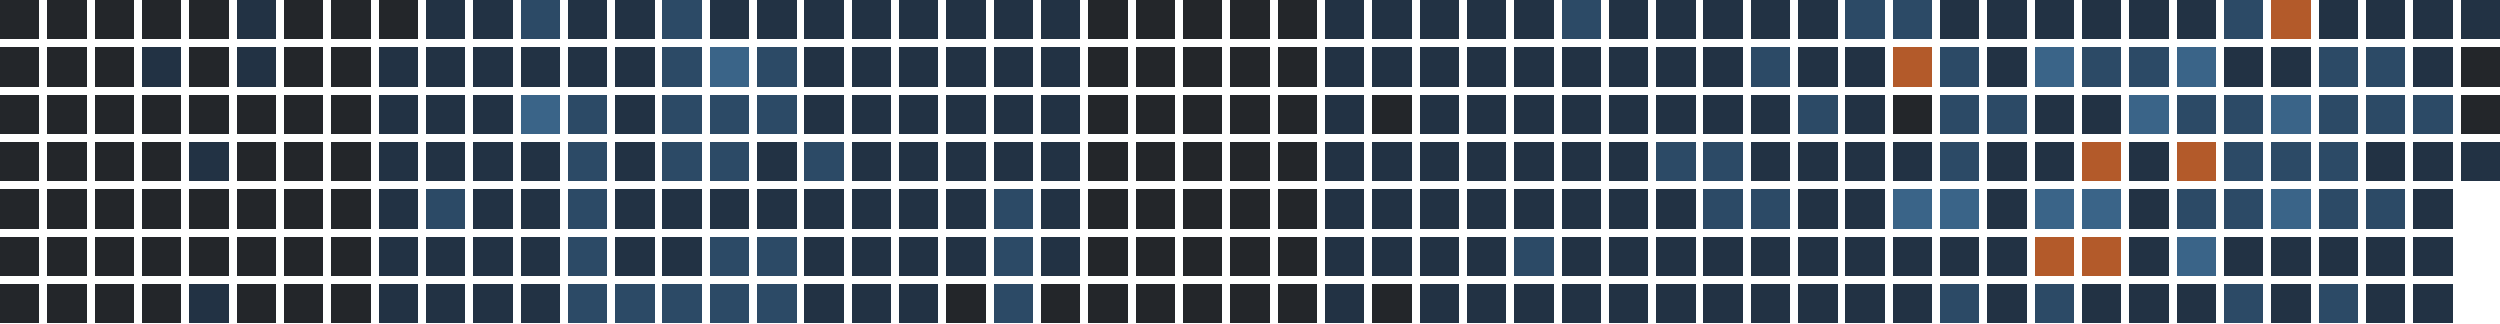
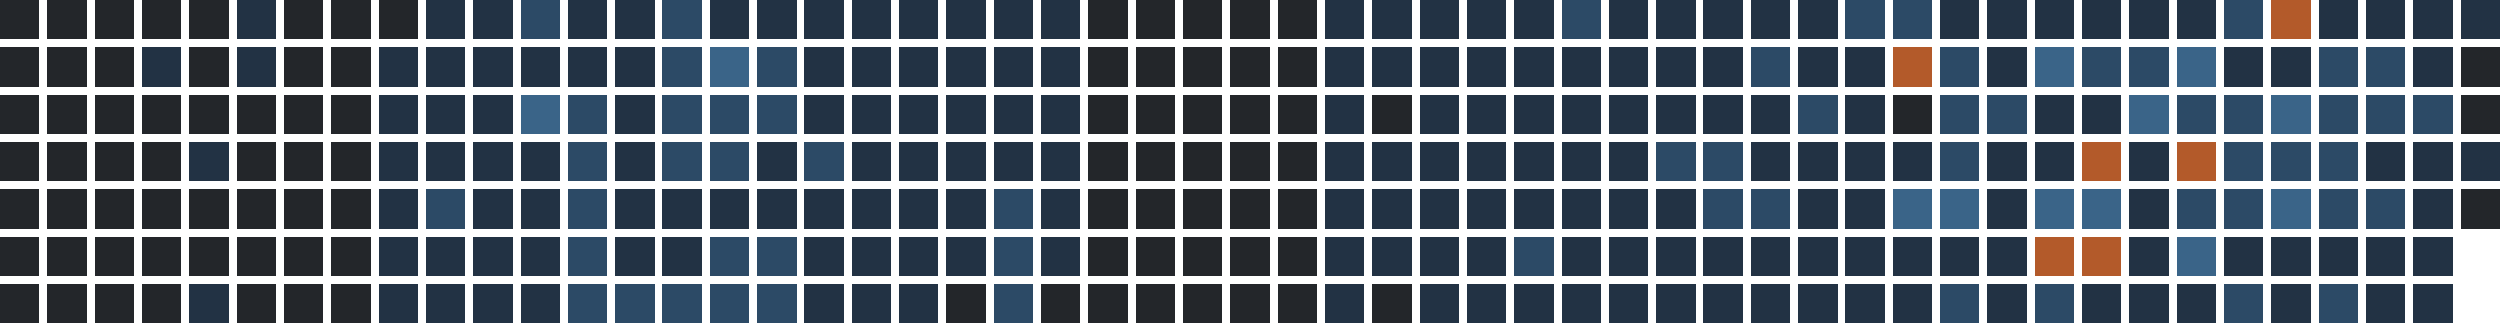
<svg xmlns="http://www.w3.org/2000/svg" version="1.1" width="634.0" height="82.0" viewBox="27.0 20.0 634.0 82.0">
  <rect style="fill:#23262a;shape-rendering:crispedges" data-score="0" data-date="2025-09-21" x="27" y="20" width="10" height="10" />
  <rect style="fill:#23262a;shape-rendering:crispedges" data-score="0" data-date="2025-09-28" x="39" y="20" width="10" height="10" />
  <rect style="fill:#23262a;shape-rendering:crispedges" data-score="0" data-date="2025-10-05" x="51" y="20" width="10" height="10" />
  <rect style="fill:#23262a;shape-rendering:crispedges" data-score="0" data-date="2025-10-12" x="63" y="20" width="10" height="10" />
  <rect style="fill:#23262a;shape-rendering:crispedges" data-score="0" data-date="2025-10-19" x="75" y="20" width="10" height="10" />
  <rect style="fill:#223244;shape-rendering:crispedges" data-score="1" data-date="2025-10-26" x="87" y="20" width="10" height="10" />
  <rect style="fill:#23262a;shape-rendering:crispedges" data-score="0" data-date="2025-11-02" x="99" y="20" width="10" height="10" />
  <rect style="fill:#23262a;shape-rendering:crispedges" data-score="0" data-date="2025-11-09" x="111" y="20" width="10" height="10" />
  <rect style="fill:#23262a;shape-rendering:crispedges" data-score="0" data-date="2025-11-16" x="123" y="20" width="10" height="10" />
  <rect style="fill:#223244;shape-rendering:crispedges" data-score="1" data-date="2025-11-23" x="135" y="20" width="10" height="10" />
  <rect style="fill:#223244;shape-rendering:crispedges" data-score="1" data-date="2025-11-30" x="147" y="20" width="10" height="10" />
  <rect style="fill:#2c4a66;shape-rendering:crispedges" data-score="2" data-date="2025-12-07" x="159" y="20" width="10" height="10" />
  <rect style="fill:#223244;shape-rendering:crispedges" data-score="1" data-date="2025-12-14" x="171" y="20" width="10" height="10" />
  <rect style="fill:#223244;shape-rendering:crispedges" data-score="1" data-date="2025-12-21" x="183" y="20" width="10" height="10" />
  <rect style="fill:#2c4a66;shape-rendering:crispedges" data-score="2" data-date="2025-12-28" x="195" y="20" width="10" height="10" />
  <rect style="fill:#223244;shape-rendering:crispedges" data-score="1" data-date="2026-01-04" x="207" y="20" width="10" height="10" />
  <rect style="fill:#223244;shape-rendering:crispedges" data-score="1" data-date="2026-01-11" x="219" y="20" width="10" height="10" />
  <rect style="fill:#223244;shape-rendering:crispedges" data-score="1" data-date="2026-01-18" x="231" y="20" width="10" height="10" />
  <rect style="fill:#223244;shape-rendering:crispedges" data-score="1" data-date="2026-01-25" x="243" y="20" width="10" height="10" />
  <rect style="fill:#223244;shape-rendering:crispedges" data-score="1" data-date="2026-02-01" x="255" y="20" width="10" height="10" />
  <rect style="fill:#223244;shape-rendering:crispedges" data-score="1" data-date="2026-02-08" x="267" y="20" width="10" height="10" />
  <rect style="fill:#223244;shape-rendering:crispedges" data-score="1" data-date="2026-02-15" x="279" y="20" width="10" height="10" />
  <rect style="fill:#223244;shape-rendering:crispedges" data-score="1" data-date="2026-02-22" x="291" y="20" width="10" height="10" />
  <rect style="fill:#23262a;shape-rendering:crispedges" data-score="0" data-date="2026-03-01" x="303" y="20" width="10" height="10" />
  <rect style="fill:#23262a;shape-rendering:crispedges" data-score="0" data-date="2026-03-08" x="315" y="20" width="10" height="10" />
  <rect style="fill:#23262a;shape-rendering:crispedges" data-score="0" data-date="2026-03-15" x="327" y="20" width="10" height="10" />
  <rect style="fill:#23262a;shape-rendering:crispedges" data-score="0" data-date="2026-03-22" x="339" y="20" width="10" height="10" />
  <rect style="fill:#23262a;shape-rendering:crispedges" data-score="0" data-date="2026-03-29" x="351" y="20" width="10" height="10" />
  <rect style="fill:#223244;shape-rendering:crispedges" data-score="1" data-date="2026-04-05" x="363" y="20" width="10" height="10" />
  <rect style="fill:#223244;shape-rendering:crispedges" data-score="1" data-date="2026-04-12" x="375" y="20" width="10" height="10" />
  <rect style="fill:#223244;shape-rendering:crispedges" data-score="1" data-date="2026-04-19" x="387" y="20" width="10" height="10" />
  <rect style="fill:#223244;shape-rendering:crispedges" data-score="1" data-date="2026-04-26" x="399" y="20" width="10" height="10" />
  <rect style="fill:#223244;shape-rendering:crispedges" data-score="1" data-date="2026-05-03" x="411" y="20" width="10" height="10" />
  <rect style="fill:#2c4a66;shape-rendering:crispedges" data-score="2" data-date="2026-05-10" x="423" y="20" width="10" height="10" />
  <rect style="fill:#223244;shape-rendering:crispedges" data-score="1" data-date="2026-05-17" x="435" y="20" width="10" height="10" />
  <rect style="fill:#223244;shape-rendering:crispedges" data-score="1" data-date="2026-05-24" x="447" y="20" width="10" height="10" />
  <rect style="fill:#223244;shape-rendering:crispedges" data-score="1" data-date="2026-05-31" x="459" y="20" width="10" height="10" />
  <rect style="fill:#223244;shape-rendering:crispedges" data-score="1" data-date="2026-06-07" x="471" y="20" width="10" height="10" />
  <rect style="fill:#223244;shape-rendering:crispedges" data-score="1" data-date="2026-06-14" x="483" y="20" width="10" height="10" />
  <rect style="fill:#2c4a66;shape-rendering:crispedges" data-score="2" data-date="2026-06-21" x="495" y="20" width="10" height="10" />
  <rect style="fill:#2c4a66;shape-rendering:crispedges" data-score="2" data-date="2026-06-28" x="507" y="20" width="10" height="10" />
  <rect style="fill:#223244;shape-rendering:crispedges" data-score="1" data-date="2026-07-05" x="519" y="20" width="10" height="10" />
  <rect style="fill:#223244;shape-rendering:crispedges" data-score="1" data-date="2026-07-12" x="531" y="20" width="10" height="10" />
  <rect style="fill:#223244;shape-rendering:crispedges" data-score="1" data-date="2026-07-19" x="543" y="20" width="10" height="10" />
  <rect style="fill:#223244;shape-rendering:crispedges" data-score="1" data-date="2026-07-26" x="555" y="20" width="10" height="10" />
  <rect style="fill:#223244;shape-rendering:crispedges" data-score="1" data-date="2026-08-02" x="567" y="20" width="10" height="10" />
  <rect style="fill:#223244;shape-rendering:crispedges" data-score="1" data-date="2026-08-09" x="579" y="20" width="10" height="10" />
  <rect style="fill:#2c4a66;shape-rendering:crispedges" data-score="2" data-date="2026-08-16" x="591" y="20" width="10" height="10" />
  <rect style="fill:#b35a2a;shape-rendering:crispedges" data-score="4" data-date="2026-08-23" x="603" y="20" width="10" height="10" />
  <rect style="fill:#223244;shape-rendering:crispedges" data-score="1" data-date="2026-08-30" x="615" y="20" width="10" height="10" />
  <rect style="fill:#223244;shape-rendering:crispedges" data-score="1" data-date="2026-09-06" x="627" y="20" width="10" height="10" />
  <rect style="fill:#223244;shape-rendering:crispedges" data-score="1" data-date="2026-09-13" x="639" y="20" width="10" height="10" />
  <rect style="fill:#223244;shape-rendering:crispedges" data-score="1" data-date="2026-09-20" x="651" y="20" width="10" height="10" />
  <rect style="fill:#23262a;shape-rendering:crispedges" data-score="0" data-date="2025-09-22" x="27" y="32" width="10" height="10" />
  <rect style="fill:#23262a;shape-rendering:crispedges" data-score="0" data-date="2025-09-29" x="39" y="32" width="10" height="10" />
  <rect style="fill:#23262a;shape-rendering:crispedges" data-score="0" data-date="2025-10-06" x="51" y="32" width="10" height="10" />
  <rect style="fill:#223244;shape-rendering:crispedges" data-score="1" data-date="2025-10-13" x="63" y="32" width="10" height="10" />
  <rect style="fill:#23262a;shape-rendering:crispedges" data-score="0" data-date="2025-10-20" x="75" y="32" width="10" height="10" />
  <rect style="fill:#223244;shape-rendering:crispedges" data-score="1" data-date="2025-10-27" x="87" y="32" width="10" height="10" />
  <rect style="fill:#23262a;shape-rendering:crispedges" data-score="0" data-date="2025-11-03" x="99" y="32" width="10" height="10" />
  <rect style="fill:#23262a;shape-rendering:crispedges" data-score="0" data-date="2025-11-10" x="111" y="32" width="10" height="10" />
  <rect style="fill:#223244;shape-rendering:crispedges" data-score="1" data-date="2025-11-17" x="123" y="32" width="10" height="10" />
  <rect style="fill:#223244;shape-rendering:crispedges" data-score="1" data-date="2025-11-24" x="135" y="32" width="10" height="10" />
  <rect style="fill:#223244;shape-rendering:crispedges" data-score="1" data-date="2025-12-01" x="147" y="32" width="10" height="10" />
  <rect style="fill:#223244;shape-rendering:crispedges" data-score="1" data-date="2025-12-08" x="159" y="32" width="10" height="10" />
  <rect style="fill:#223244;shape-rendering:crispedges" data-score="1" data-date="2025-12-15" x="171" y="32" width="10" height="10" />
  <rect style="fill:#223244;shape-rendering:crispedges" data-score="1" data-date="2025-12-22" x="183" y="32" width="10" height="10" />
  <rect style="fill:#2c4a66;shape-rendering:crispedges" data-score="2" data-date="2025-12-29" x="195" y="32" width="10" height="10" />
  <rect style="fill:#3a6488;shape-rendering:crispedges" data-score="3" data-date="2026-01-05" x="207" y="32" width="10" height="10" />
  <rect style="fill:#2c4a66;shape-rendering:crispedges" data-score="2" data-date="2026-01-12" x="219" y="32" width="10" height="10" />
  <rect style="fill:#223244;shape-rendering:crispedges" data-score="1" data-date="2026-01-19" x="231" y="32" width="10" height="10" />
  <rect style="fill:#223244;shape-rendering:crispedges" data-score="1" data-date="2026-01-26" x="243" y="32" width="10" height="10" />
  <rect style="fill:#223244;shape-rendering:crispedges" data-score="1" data-date="2026-02-02" x="255" y="32" width="10" height="10" />
  <rect style="fill:#223244;shape-rendering:crispedges" data-score="1" data-date="2026-02-09" x="267" y="32" width="10" height="10" />
  <rect style="fill:#223244;shape-rendering:crispedges" data-score="1" data-date="2026-02-16" x="279" y="32" width="10" height="10" />
  <rect style="fill:#223244;shape-rendering:crispedges" data-score="1" data-date="2026-02-23" x="291" y="32" width="10" height="10" />
  <rect style="fill:#23262a;shape-rendering:crispedges" data-score="0" data-date="2026-03-02" x="303" y="32" width="10" height="10" />
  <rect style="fill:#23262a;shape-rendering:crispedges" data-score="0" data-date="2026-03-09" x="315" y="32" width="10" height="10" />
  <rect style="fill:#23262a;shape-rendering:crispedges" data-score="0" data-date="2026-03-16" x="327" y="32" width="10" height="10" />
  <rect style="fill:#23262a;shape-rendering:crispedges" data-score="0" data-date="2026-03-23" x="339" y="32" width="10" height="10" />
  <rect style="fill:#23262a;shape-rendering:crispedges" data-score="0" data-date="2026-03-30" x="351" y="32" width="10" height="10" />
  <rect style="fill:#223244;shape-rendering:crispedges" data-score="1" data-date="2026-04-06" x="363" y="32" width="10" height="10" />
  <rect style="fill:#223244;shape-rendering:crispedges" data-score="1" data-date="2026-04-13" x="375" y="32" width="10" height="10" />
  <rect style="fill:#223244;shape-rendering:crispedges" data-score="1" data-date="2026-04-20" x="387" y="32" width="10" height="10" />
  <rect style="fill:#223244;shape-rendering:crispedges" data-score="1" data-date="2026-04-27" x="399" y="32" width="10" height="10" />
  <rect style="fill:#223244;shape-rendering:crispedges" data-score="1" data-date="2026-05-04" x="411" y="32" width="10" height="10" />
  <rect style="fill:#223244;shape-rendering:crispedges" data-score="1" data-date="2026-05-11" x="423" y="32" width="10" height="10" />
  <rect style="fill:#223244;shape-rendering:crispedges" data-score="1" data-date="2026-05-18" x="435" y="32" width="10" height="10" />
  <rect style="fill:#223244;shape-rendering:crispedges" data-score="1" data-date="2026-05-25" x="447" y="32" width="10" height="10" />
  <rect style="fill:#223244;shape-rendering:crispedges" data-score="1" data-date="2026-06-01" x="459" y="32" width="10" height="10" />
  <rect style="fill:#2c4a66;shape-rendering:crispedges" data-score="2" data-date="2026-06-08" x="471" y="32" width="10" height="10" />
  <rect style="fill:#223244;shape-rendering:crispedges" data-score="1" data-date="2026-06-15" x="483" y="32" width="10" height="10" />
  <rect style="fill:#223244;shape-rendering:crispedges" data-score="1" data-date="2026-06-22" x="495" y="32" width="10" height="10" />
  <rect style="fill:#b35a2a;shape-rendering:crispedges" data-score="4" data-date="2026-06-29" x="507" y="32" width="10" height="10" />
  <rect style="fill:#2c4a66;shape-rendering:crispedges" data-score="2" data-date="2026-07-06" x="519" y="32" width="10" height="10" />
  <rect style="fill:#223244;shape-rendering:crispedges" data-score="1" data-date="2026-07-13" x="531" y="32" width="10" height="10" />
  <rect style="fill:#3a6488;shape-rendering:crispedges" data-score="3" data-date="2026-07-20" x="543" y="32" width="10" height="10" />
  <rect style="fill:#2c4a66;shape-rendering:crispedges" data-score="2" data-date="2026-07-27" x="555" y="32" width="10" height="10" />
  <rect style="fill:#2c4a66;shape-rendering:crispedges" data-score="2" data-date="2026-08-03" x="567" y="32" width="10" height="10" />
  <rect style="fill:#3a6488;shape-rendering:crispedges" data-score="3" data-date="2026-08-10" x="579" y="32" width="10" height="10" />
  <rect style="fill:#223244;shape-rendering:crispedges" data-score="1" data-date="2026-08-17" x="591" y="32" width="10" height="10" />
  <rect style="fill:#223244;shape-rendering:crispedges" data-score="1" data-date="2026-08-24" x="603" y="32" width="10" height="10" />
  <rect style="fill:#2c4a66;shape-rendering:crispedges" data-score="2" data-date="2026-08-31" x="615" y="32" width="10" height="10" />
  <rect style="fill:#2c4a66;shape-rendering:crispedges" data-score="2" data-date="2026-09-07" x="627" y="32" width="10" height="10" />
  <rect style="fill:#223244;shape-rendering:crispedges" data-score="1" data-date="2026-09-14" x="639" y="32" width="10" height="10" />
  <rect style="fill:#23262a;shape-rendering:crispedges" data-score="0" data-date="2026-09-21" x="651" y="32" width="10" height="10" />
  <rect style="fill:#23262a;shape-rendering:crispedges" data-score="0" data-date="2025-09-23" x="27" y="44" width="10" height="10" />
  <rect style="fill:#23262a;shape-rendering:crispedges" data-score="0" data-date="2025-09-30" x="39" y="44" width="10" height="10" />
  <rect style="fill:#23262a;shape-rendering:crispedges" data-score="0" data-date="2025-10-07" x="51" y="44" width="10" height="10" />
  <rect style="fill:#23262a;shape-rendering:crispedges" data-score="0" data-date="2025-10-14" x="63" y="44" width="10" height="10" />
  <rect style="fill:#23262a;shape-rendering:crispedges" data-score="0" data-date="2025-10-21" x="75" y="44" width="10" height="10" />
  <rect style="fill:#23262a;shape-rendering:crispedges" data-score="0" data-date="2025-10-28" x="87" y="44" width="10" height="10" />
  <rect style="fill:#23262a;shape-rendering:crispedges" data-score="0" data-date="2025-11-04" x="99" y="44" width="10" height="10" />
  <rect style="fill:#23262a;shape-rendering:crispedges" data-score="0" data-date="2025-11-11" x="111" y="44" width="10" height="10" />
  <rect style="fill:#223244;shape-rendering:crispedges" data-score="1" data-date="2025-11-18" x="123" y="44" width="10" height="10" />
  <rect style="fill:#223244;shape-rendering:crispedges" data-score="1" data-date="2025-11-25" x="135" y="44" width="10" height="10" />
  <rect style="fill:#223244;shape-rendering:crispedges" data-score="1" data-date="2025-12-02" x="147" y="44" width="10" height="10" />
  <rect style="fill:#3a6488;shape-rendering:crispedges" data-score="3" data-date="2025-12-09" x="159" y="44" width="10" height="10" />
  <rect style="fill:#2c4a66;shape-rendering:crispedges" data-score="2" data-date="2025-12-16" x="171" y="44" width="10" height="10" />
  <rect style="fill:#223244;shape-rendering:crispedges" data-score="1" data-date="2025-12-23" x="183" y="44" width="10" height="10" />
  <rect style="fill:#2c4a66;shape-rendering:crispedges" data-score="2" data-date="2025-12-30" x="195" y="44" width="10" height="10" />
  <rect style="fill:#2c4a66;shape-rendering:crispedges" data-score="2" data-date="2026-01-06" x="207" y="44" width="10" height="10" />
  <rect style="fill:#2c4a66;shape-rendering:crispedges" data-score="2" data-date="2026-01-13" x="219" y="44" width="10" height="10" />
  <rect style="fill:#223244;shape-rendering:crispedges" data-score="1" data-date="2026-01-20" x="231" y="44" width="10" height="10" />
  <rect style="fill:#223244;shape-rendering:crispedges" data-score="1" data-date="2026-01-27" x="243" y="44" width="10" height="10" />
  <rect style="fill:#223244;shape-rendering:crispedges" data-score="1" data-date="2026-02-03" x="255" y="44" width="10" height="10" />
  <rect style="fill:#223244;shape-rendering:crispedges" data-score="1" data-date="2026-02-10" x="267" y="44" width="10" height="10" />
  <rect style="fill:#223244;shape-rendering:crispedges" data-score="1" data-date="2026-02-17" x="279" y="44" width="10" height="10" />
  <rect style="fill:#223244;shape-rendering:crispedges" data-score="1" data-date="2026-02-24" x="291" y="44" width="10" height="10" />
  <rect style="fill:#23262a;shape-rendering:crispedges" data-score="0" data-date="2026-03-03" x="303" y="44" width="10" height="10" />
  <rect style="fill:#23262a;shape-rendering:crispedges" data-score="0" data-date="2026-03-10" x="315" y="44" width="10" height="10" />
  <rect style="fill:#23262a;shape-rendering:crispedges" data-score="0" data-date="2026-03-17" x="327" y="44" width="10" height="10" />
  <rect style="fill:#23262a;shape-rendering:crispedges" data-score="0" data-date="2026-03-24" x="339" y="44" width="10" height="10" />
  <rect style="fill:#23262a;shape-rendering:crispedges" data-score="0" data-date="2026-03-31" x="351" y="44" width="10" height="10" />
  <rect style="fill:#223244;shape-rendering:crispedges" data-score="1" data-date="2026-04-07" x="363" y="44" width="10" height="10" />
  <rect style="fill:#23262a;shape-rendering:crispedges" data-score="0" data-date="2026-04-14" x="375" y="44" width="10" height="10" />
  <rect style="fill:#223244;shape-rendering:crispedges" data-score="1" data-date="2026-04-21" x="387" y="44" width="10" height="10" />
  <rect style="fill:#223244;shape-rendering:crispedges" data-score="1" data-date="2026-04-28" x="399" y="44" width="10" height="10" />
  <rect style="fill:#223244;shape-rendering:crispedges" data-score="1" data-date="2026-05-05" x="411" y="44" width="10" height="10" />
  <rect style="fill:#223244;shape-rendering:crispedges" data-score="1" data-date="2026-05-12" x="423" y="44" width="10" height="10" />
  <rect style="fill:#223244;shape-rendering:crispedges" data-score="1" data-date="2026-05-19" x="435" y="44" width="10" height="10" />
  <rect style="fill:#223244;shape-rendering:crispedges" data-score="1" data-date="2026-05-26" x="447" y="44" width="10" height="10" />
  <rect style="fill:#223244;shape-rendering:crispedges" data-score="1" data-date="2026-06-02" x="459" y="44" width="10" height="10" />
  <rect style="fill:#223244;shape-rendering:crispedges" data-score="1" data-date="2026-06-09" x="471" y="44" width="10" height="10" />
  <rect style="fill:#2c4a66;shape-rendering:crispedges" data-score="2" data-date="2026-06-16" x="483" y="44" width="10" height="10" />
  <rect style="fill:#223244;shape-rendering:crispedges" data-score="1" data-date="2026-06-23" x="495" y="44" width="10" height="10" />
  <rect style="fill:#23262a;shape-rendering:crispedges" data-score="0" data-date="2026-06-30" x="507" y="44" width="10" height="10" />
  <rect style="fill:#2c4a66;shape-rendering:crispedges" data-score="2" data-date="2026-07-07" x="519" y="44" width="10" height="10" />
  <rect style="fill:#2c4a66;shape-rendering:crispedges" data-score="2" data-date="2026-07-14" x="531" y="44" width="10" height="10" />
  <rect style="fill:#223244;shape-rendering:crispedges" data-score="1" data-date="2026-07-21" x="543" y="44" width="10" height="10" />
  <rect style="fill:#223244;shape-rendering:crispedges" data-score="1" data-date="2026-07-28" x="555" y="44" width="10" height="10" />
  <rect style="fill:#3a6488;shape-rendering:crispedges" data-score="3" data-date="2026-08-04" x="567" y="44" width="10" height="10" />
  <rect style="fill:#2c4a66;shape-rendering:crispedges" data-score="2" data-date="2026-08-11" x="579" y="44" width="10" height="10" />
  <rect style="fill:#2c4a66;shape-rendering:crispedges" data-score="2" data-date="2026-08-18" x="591" y="44" width="10" height="10" />
  <rect style="fill:#3a6488;shape-rendering:crispedges" data-score="3" data-date="2026-08-25" x="603" y="44" width="10" height="10" />
  <rect style="fill:#2c4a66;shape-rendering:crispedges" data-score="2" data-date="2026-09-01" x="615" y="44" width="10" height="10" />
  <rect style="fill:#2c4a66;shape-rendering:crispedges" data-score="2" data-date="2026-09-08" x="627" y="44" width="10" height="10" />
  <rect style="fill:#2c4a66;shape-rendering:crispedges" data-score="2" data-date="2026-09-15" x="639" y="44" width="10" height="10" />
  <rect style="fill:#23262a;shape-rendering:crispedges" data-score="0" data-date="2026-09-22" x="651" y="44" width="10" height="10" />
  <rect style="fill:#23262a;shape-rendering:crispedges" data-score="0" data-date="2025-09-24" x="27" y="56" width="10" height="10" />
  <rect style="fill:#23262a;shape-rendering:crispedges" data-score="0" data-date="2025-10-01" x="39" y="56" width="10" height="10" />
  <rect style="fill:#23262a;shape-rendering:crispedges" data-score="0" data-date="2025-10-08" x="51" y="56" width="10" height="10" />
  <rect style="fill:#23262a;shape-rendering:crispedges" data-score="0" data-date="2025-10-15" x="63" y="56" width="10" height="10" />
  <rect style="fill:#223244;shape-rendering:crispedges" data-score="1" data-date="2025-10-22" x="75" y="56" width="10" height="10" />
  <rect style="fill:#23262a;shape-rendering:crispedges" data-score="0" data-date="2025-10-29" x="87" y="56" width="10" height="10" />
  <rect style="fill:#23262a;shape-rendering:crispedges" data-score="0" data-date="2025-11-05" x="99" y="56" width="10" height="10" />
  <rect style="fill:#23262a;shape-rendering:crispedges" data-score="0" data-date="2025-11-12" x="111" y="56" width="10" height="10" />
  <rect style="fill:#223244;shape-rendering:crispedges" data-score="1" data-date="2025-11-19" x="123" y="56" width="10" height="10" />
  <rect style="fill:#223244;shape-rendering:crispedges" data-score="1" data-date="2025-11-26" x="135" y="56" width="10" height="10" />
  <rect style="fill:#223244;shape-rendering:crispedges" data-score="1" data-date="2025-12-03" x="147" y="56" width="10" height="10" />
  <rect style="fill:#223244;shape-rendering:crispedges" data-score="1" data-date="2025-12-10" x="159" y="56" width="10" height="10" />
  <rect style="fill:#2c4a66;shape-rendering:crispedges" data-score="2" data-date="2025-12-17" x="171" y="56" width="10" height="10" />
  <rect style="fill:#223244;shape-rendering:crispedges" data-score="1" data-date="2025-12-24" x="183" y="56" width="10" height="10" />
  <rect style="fill:#2c4a66;shape-rendering:crispedges" data-score="2" data-date="2025-12-31" x="195" y="56" width="10" height="10" />
  <rect style="fill:#2c4a66;shape-rendering:crispedges" data-score="2" data-date="2026-01-07" x="207" y="56" width="10" height="10" />
  <rect style="fill:#223244;shape-rendering:crispedges" data-score="1" data-date="2026-01-14" x="219" y="56" width="10" height="10" />
  <rect style="fill:#2c4a66;shape-rendering:crispedges" data-score="2" data-date="2026-01-21" x="231" y="56" width="10" height="10" />
  <rect style="fill:#223244;shape-rendering:crispedges" data-score="1" data-date="2026-01-28" x="243" y="56" width="10" height="10" />
  <rect style="fill:#223244;shape-rendering:crispedges" data-score="1" data-date="2026-02-04" x="255" y="56" width="10" height="10" />
  <rect style="fill:#223244;shape-rendering:crispedges" data-score="1" data-date="2026-02-11" x="267" y="56" width="10" height="10" />
  <rect style="fill:#223244;shape-rendering:crispedges" data-score="1" data-date="2026-02-18" x="279" y="56" width="10" height="10" />
  <rect style="fill:#223244;shape-rendering:crispedges" data-score="1" data-date="2026-02-25" x="291" y="56" width="10" height="10" />
  <rect style="fill:#23262a;shape-rendering:crispedges" data-score="0" data-date="2026-03-04" x="303" y="56" width="10" height="10" />
  <rect style="fill:#23262a;shape-rendering:crispedges" data-score="0" data-date="2026-03-11" x="315" y="56" width="10" height="10" />
  <rect style="fill:#23262a;shape-rendering:crispedges" data-score="0" data-date="2026-03-18" x="327" y="56" width="10" height="10" />
  <rect style="fill:#23262a;shape-rendering:crispedges" data-score="0" data-date="2026-03-25" x="339" y="56" width="10" height="10" />
  <rect style="fill:#23262a;shape-rendering:crispedges" data-score="0" data-date="2026-04-01" x="351" y="56" width="10" height="10" />
  <rect style="fill:#223244;shape-rendering:crispedges" data-score="1" data-date="2026-04-08" x="363" y="56" width="10" height="10" />
  <rect style="fill:#223244;shape-rendering:crispedges" data-score="1" data-date="2026-04-15" x="375" y="56" width="10" height="10" />
  <rect style="fill:#223244;shape-rendering:crispedges" data-score="1" data-date="2026-04-22" x="387" y="56" width="10" height="10" />
  <rect style="fill:#223244;shape-rendering:crispedges" data-score="1" data-date="2026-04-29" x="399" y="56" width="10" height="10" />
  <rect style="fill:#223244;shape-rendering:crispedges" data-score="1" data-date="2026-05-06" x="411" y="56" width="10" height="10" />
  <rect style="fill:#223244;shape-rendering:crispedges" data-score="1" data-date="2026-05-13" x="423" y="56" width="10" height="10" />
  <rect style="fill:#223244;shape-rendering:crispedges" data-score="1" data-date="2026-05-20" x="435" y="56" width="10" height="10" />
  <rect style="fill:#2c4a66;shape-rendering:crispedges" data-score="2" data-date="2026-05-27" x="447" y="56" width="10" height="10" />
  <rect style="fill:#2c4a66;shape-rendering:crispedges" data-score="2" data-date="2026-06-03" x="459" y="56" width="10" height="10" />
  <rect style="fill:#223244;shape-rendering:crispedges" data-score="1" data-date="2026-06-10" x="471" y="56" width="10" height="10" />
  <rect style="fill:#223244;shape-rendering:crispedges" data-score="1" data-date="2026-06-17" x="483" y="56" width="10" height="10" />
  <rect style="fill:#223244;shape-rendering:crispedges" data-score="1" data-date="2026-06-24" x="495" y="56" width="10" height="10" />
  <rect style="fill:#223244;shape-rendering:crispedges" data-score="1" data-date="2026-07-01" x="507" y="56" width="10" height="10" />
  <rect style="fill:#2c4a66;shape-rendering:crispedges" data-score="2" data-date="2026-07-08" x="519" y="56" width="10" height="10" />
  <rect style="fill:#223244;shape-rendering:crispedges" data-score="1" data-date="2026-07-15" x="531" y="56" width="10" height="10" />
  <rect style="fill:#223244;shape-rendering:crispedges" data-score="1" data-date="2026-07-22" x="543" y="56" width="10" height="10" />
  <rect style="fill:#b35a2a;shape-rendering:crispedges" data-score="4" data-date="2026-07-29" x="555" y="56" width="10" height="10" />
  <rect style="fill:#223244;shape-rendering:crispedges" data-score="1" data-date="2026-08-05" x="567" y="56" width="10" height="10" />
  <rect style="fill:#b35a2a;shape-rendering:crispedges" data-score="4" data-date="2026-08-12" x="579" y="56" width="10" height="10" />
  <rect style="fill:#2c4a66;shape-rendering:crispedges" data-score="2" data-date="2026-08-19" x="591" y="56" width="10" height="10" />
  <rect style="fill:#2c4a66;shape-rendering:crispedges" data-score="2" data-date="2026-08-26" x="603" y="56" width="10" height="10" />
  <rect style="fill:#2c4a66;shape-rendering:crispedges" data-score="2" data-date="2026-09-02" x="615" y="56" width="10" height="10" />
  <rect style="fill:#223244;shape-rendering:crispedges" data-score="1" data-date="2026-09-09" x="627" y="56" width="10" height="10" />
  <rect style="fill:#223244;shape-rendering:crispedges" data-score="1" data-date="2026-09-16" x="639" y="56" width="10" height="10" />
  <rect style="fill:#223244;shape-rendering:crispedges" data-score="1" data-date="2026-09-23" x="651" y="56" width="10" height="10" />
  <rect style="fill:#23262a;shape-rendering:crispedges" data-score="0" data-date="2025-09-25" x="27" y="68" width="10" height="10" />
  <rect style="fill:#23262a;shape-rendering:crispedges" data-score="0" data-date="2025-10-02" x="39" y="68" width="10" height="10" />
  <rect style="fill:#23262a;shape-rendering:crispedges" data-score="0" data-date="2025-10-09" x="51" y="68" width="10" height="10" />
  <rect style="fill:#23262a;shape-rendering:crispedges" data-score="0" data-date="2025-10-16" x="63" y="68" width="10" height="10" />
  <rect style="fill:#23262a;shape-rendering:crispedges" data-score="0" data-date="2025-10-23" x="75" y="68" width="10" height="10" />
  <rect style="fill:#23262a;shape-rendering:crispedges" data-score="0" data-date="2025-10-30" x="87" y="68" width="10" height="10" />
  <rect style="fill:#23262a;shape-rendering:crispedges" data-score="0" data-date="2025-11-06" x="99" y="68" width="10" height="10" />
  <rect style="fill:#23262a;shape-rendering:crispedges" data-score="0" data-date="2025-11-13" x="111" y="68" width="10" height="10" />
  <rect style="fill:#223244;shape-rendering:crispedges" data-score="1" data-date="2025-11-20" x="123" y="68" width="10" height="10" />
  <rect style="fill:#2c4a66;shape-rendering:crispedges" data-score="2" data-date="2025-11-27" x="135" y="68" width="10" height="10" />
  <rect style="fill:#223244;shape-rendering:crispedges" data-score="1" data-date="2025-12-04" x="147" y="68" width="10" height="10" />
  <rect style="fill:#223244;shape-rendering:crispedges" data-score="1" data-date="2025-12-11" x="159" y="68" width="10" height="10" />
  <rect style="fill:#2c4a66;shape-rendering:crispedges" data-score="2" data-date="2025-12-18" x="171" y="68" width="10" height="10" />
  <rect style="fill:#223244;shape-rendering:crispedges" data-score="1" data-date="2025-12-25" x="183" y="68" width="10" height="10" />
  <rect style="fill:#223244;shape-rendering:crispedges" data-score="1" data-date="2026-01-01" x="195" y="68" width="10" height="10" />
  <rect style="fill:#223244;shape-rendering:crispedges" data-score="1" data-date="2026-01-08" x="207" y="68" width="10" height="10" />
  <rect style="fill:#223244;shape-rendering:crispedges" data-score="1" data-date="2026-01-15" x="219" y="68" width="10" height="10" />
  <rect style="fill:#223244;shape-rendering:crispedges" data-score="1" data-date="2026-01-22" x="231" y="68" width="10" height="10" />
  <rect style="fill:#223244;shape-rendering:crispedges" data-score="1" data-date="2026-01-29" x="243" y="68" width="10" height="10" />
  <rect style="fill:#223244;shape-rendering:crispedges" data-score="1" data-date="2026-02-05" x="255" y="68" width="10" height="10" />
  <rect style="fill:#223244;shape-rendering:crispedges" data-score="1" data-date="2026-02-12" x="267" y="68" width="10" height="10" />
  <rect style="fill:#2c4a66;shape-rendering:crispedges" data-score="2" data-date="2026-02-19" x="279" y="68" width="10" height="10" />
  <rect style="fill:#223244;shape-rendering:crispedges" data-score="1" data-date="2026-02-26" x="291" y="68" width="10" height="10" />
  <rect style="fill:#23262a;shape-rendering:crispedges" data-score="0" data-date="2026-03-05" x="303" y="68" width="10" height="10" />
  <rect style="fill:#23262a;shape-rendering:crispedges" data-score="0" data-date="2026-03-12" x="315" y="68" width="10" height="10" />
  <rect style="fill:#23262a;shape-rendering:crispedges" data-score="0" data-date="2026-03-19" x="327" y="68" width="10" height="10" />
  <rect style="fill:#23262a;shape-rendering:crispedges" data-score="0" data-date="2026-03-26" x="339" y="68" width="10" height="10" />
  <rect style="fill:#23262a;shape-rendering:crispedges" data-score="0" data-date="2026-04-02" x="351" y="68" width="10" height="10" />
  <rect style="fill:#223244;shape-rendering:crispedges" data-score="1" data-date="2026-04-09" x="363" y="68" width="10" height="10" />
  <rect style="fill:#223244;shape-rendering:crispedges" data-score="1" data-date="2026-04-16" x="375" y="68" width="10" height="10" />
  <rect style="fill:#223244;shape-rendering:crispedges" data-score="1" data-date="2026-04-23" x="387" y="68" width="10" height="10" />
  <rect style="fill:#223244;shape-rendering:crispedges" data-score="1" data-date="2026-04-30" x="399" y="68" width="10" height="10" />
  <rect style="fill:#223244;shape-rendering:crispedges" data-score="1" data-date="2026-05-07" x="411" y="68" width="10" height="10" />
  <rect style="fill:#223244;shape-rendering:crispedges" data-score="1" data-date="2026-05-14" x="423" y="68" width="10" height="10" />
  <rect style="fill:#223244;shape-rendering:crispedges" data-score="1" data-date="2026-05-21" x="435" y="68" width="10" height="10" />
  <rect style="fill:#223244;shape-rendering:crispedges" data-score="1" data-date="2026-05-28" x="447" y="68" width="10" height="10" />
  <rect style="fill:#2c4a66;shape-rendering:crispedges" data-score="2" data-date="2026-06-04" x="459" y="68" width="10" height="10" />
  <rect style="fill:#2c4a66;shape-rendering:crispedges" data-score="2" data-date="2026-06-11" x="471" y="68" width="10" height="10" />
  <rect style="fill:#223244;shape-rendering:crispedges" data-score="1" data-date="2026-06-18" x="483" y="68" width="10" height="10" />
  <rect style="fill:#223244;shape-rendering:crispedges" data-score="1" data-date="2026-06-25" x="495" y="68" width="10" height="10" />
  <rect style="fill:#3a6488;shape-rendering:crispedges" data-score="3" data-date="2026-07-02" x="507" y="68" width="10" height="10" />
  <rect style="fill:#3a6488;shape-rendering:crispedges" data-score="3" data-date="2026-07-09" x="519" y="68" width="10" height="10" />
  <rect style="fill:#223244;shape-rendering:crispedges" data-score="1" data-date="2026-07-16" x="531" y="68" width="10" height="10" />
  <rect style="fill:#3a6488;shape-rendering:crispedges" data-score="3" data-date="2026-07-23" x="543" y="68" width="10" height="10" />
  <rect style="fill:#3a6488;shape-rendering:crispedges" data-score="3" data-date="2026-07-30" x="555" y="68" width="10" height="10" />
  <rect style="fill:#223244;shape-rendering:crispedges" data-score="1" data-date="2026-08-06" x="567" y="68" width="10" height="10" />
  <rect style="fill:#2c4a66;shape-rendering:crispedges" data-score="2" data-date="2026-08-13" x="579" y="68" width="10" height="10" />
  <rect style="fill:#2c4a66;shape-rendering:crispedges" data-score="2" data-date="2026-08-20" x="591" y="68" width="10" height="10" />
  <rect style="fill:#3a6488;shape-rendering:crispedges" data-score="3" data-date="2026-08-27" x="603" y="68" width="10" height="10" />
  <rect style="fill:#2c4a66;shape-rendering:crispedges" data-score="2" data-date="2026-09-03" x="615" y="68" width="10" height="10" />
  <rect style="fill:#2c4a66;shape-rendering:crispedges" data-score="2" data-date="2026-09-10" x="627" y="68" width="10" height="10" />
  <rect style="fill:#223244;shape-rendering:crispedges" data-score="1" data-date="2026-09-17" x="639" y="68" width="10" height="10" />
+   <rect style="fill:#23262a;shape-rendering:crispedges" data-score="0" data-date="2026-09-24" x="651" y="68" width="10" height="10" />
  <rect style="fill:#23262a;shape-rendering:crispedges" data-score="0" data-date="2025-09-26" x="27" y="80" width="10" height="10" />
  <rect style="fill:#23262a;shape-rendering:crispedges" data-score="0" data-date="2025-10-03" x="39" y="80" width="10" height="10" />
  <rect style="fill:#23262a;shape-rendering:crispedges" data-score="0" data-date="2025-10-10" x="51" y="80" width="10" height="10" />
  <rect style="fill:#23262a;shape-rendering:crispedges" data-score="0" data-date="2025-10-17" x="63" y="80" width="10" height="10" />
  <rect style="fill:#23262a;shape-rendering:crispedges" data-score="0" data-date="2025-10-24" x="75" y="80" width="10" height="10" />
  <rect style="fill:#23262a;shape-rendering:crispedges" data-score="0" data-date="2025-10-31" x="87" y="80" width="10" height="10" />
  <rect style="fill:#23262a;shape-rendering:crispedges" data-score="0" data-date="2025-11-07" x="99" y="80" width="10" height="10" />
  <rect style="fill:#23262a;shape-rendering:crispedges" data-score="0" data-date="2025-11-14" x="111" y="80" width="10" height="10" />
  <rect style="fill:#223244;shape-rendering:crispedges" data-score="1" data-date="2025-11-21" x="123" y="80" width="10" height="10" />
  <rect style="fill:#223244;shape-rendering:crispedges" data-score="1" data-date="2025-11-28" x="135" y="80" width="10" height="10" />
  <rect style="fill:#223244;shape-rendering:crispedges" data-score="1" data-date="2025-12-05" x="147" y="80" width="10" height="10" />
  <rect style="fill:#223244;shape-rendering:crispedges" data-score="1" data-date="2025-12-12" x="159" y="80" width="10" height="10" />
  <rect style="fill:#2c4a66;shape-rendering:crispedges" data-score="2" data-date="2025-12-19" x="171" y="80" width="10" height="10" />
  <rect style="fill:#223244;shape-rendering:crispedges" data-score="1" data-date="2025-12-26" x="183" y="80" width="10" height="10" />
  <rect style="fill:#223244;shape-rendering:crispedges" data-score="1" data-date="2026-01-02" x="195" y="80" width="10" height="10" />
  <rect style="fill:#2c4a66;shape-rendering:crispedges" data-score="2" data-date="2026-01-09" x="207" y="80" width="10" height="10" />
  <rect style="fill:#2c4a66;shape-rendering:crispedges" data-score="2" data-date="2026-01-16" x="219" y="80" width="10" height="10" />
  <rect style="fill:#223244;shape-rendering:crispedges" data-score="1" data-date="2026-01-23" x="231" y="80" width="10" height="10" />
  <rect style="fill:#223244;shape-rendering:crispedges" data-score="1" data-date="2026-01-30" x="243" y="80" width="10" height="10" />
  <rect style="fill:#223244;shape-rendering:crispedges" data-score="1" data-date="2026-02-06" x="255" y="80" width="10" height="10" />
  <rect style="fill:#223244;shape-rendering:crispedges" data-score="1" data-date="2026-02-13" x="267" y="80" width="10" height="10" />
  <rect style="fill:#2c4a66;shape-rendering:crispedges" data-score="2" data-date="2026-02-20" x="279" y="80" width="10" height="10" />
  <rect style="fill:#223244;shape-rendering:crispedges" data-score="1" data-date="2026-02-27" x="291" y="80" width="10" height="10" />
  <rect style="fill:#23262a;shape-rendering:crispedges" data-score="0" data-date="2026-03-06" x="303" y="80" width="10" height="10" />
  <rect style="fill:#23262a;shape-rendering:crispedges" data-score="0" data-date="2026-03-13" x="315" y="80" width="10" height="10" />
  <rect style="fill:#23262a;shape-rendering:crispedges" data-score="0" data-date="2026-03-20" x="327" y="80" width="10" height="10" />
  <rect style="fill:#23262a;shape-rendering:crispedges" data-score="0" data-date="2026-03-27" x="339" y="80" width="10" height="10" />
  <rect style="fill:#23262a;shape-rendering:crispedges" data-score="0" data-date="2026-04-03" x="351" y="80" width="10" height="10" />
  <rect style="fill:#223244;shape-rendering:crispedges" data-score="1" data-date="2026-04-10" x="363" y="80" width="10" height="10" />
  <rect style="fill:#223244;shape-rendering:crispedges" data-score="1" data-date="2026-04-17" x="375" y="80" width="10" height="10" />
  <rect style="fill:#223244;shape-rendering:crispedges" data-score="1" data-date="2026-04-24" x="387" y="80" width="10" height="10" />
  <rect style="fill:#223244;shape-rendering:crispedges" data-score="1" data-date="2026-05-01" x="399" y="80" width="10" height="10" />
  <rect style="fill:#2c4a66;shape-rendering:crispedges" data-score="2" data-date="2026-05-08" x="411" y="80" width="10" height="10" />
  <rect style="fill:#223244;shape-rendering:crispedges" data-score="1" data-date="2026-05-15" x="423" y="80" width="10" height="10" />
  <rect style="fill:#223244;shape-rendering:crispedges" data-score="1" data-date="2026-05-22" x="435" y="80" width="10" height="10" />
  <rect style="fill:#223244;shape-rendering:crispedges" data-score="1" data-date="2026-05-29" x="447" y="80" width="10" height="10" />
  <rect style="fill:#223244;shape-rendering:crispedges" data-score="1" data-date="2026-06-05" x="459" y="80" width="10" height="10" />
  <rect style="fill:#223244;shape-rendering:crispedges" data-score="1" data-date="2026-06-12" x="471" y="80" width="10" height="10" />
  <rect style="fill:#223244;shape-rendering:crispedges" data-score="1" data-date="2026-06-19" x="483" y="80" width="10" height="10" />
  <rect style="fill:#223244;shape-rendering:crispedges" data-score="1" data-date="2026-06-26" x="495" y="80" width="10" height="10" />
  <rect style="fill:#223244;shape-rendering:crispedges" data-score="1" data-date="2026-07-03" x="507" y="80" width="10" height="10" />
  <rect style="fill:#223244;shape-rendering:crispedges" data-score="1" data-date="2026-07-10" x="519" y="80" width="10" height="10" />
  <rect style="fill:#223244;shape-rendering:crispedges" data-score="1" data-date="2026-07-17" x="531" y="80" width="10" height="10" />
  <rect style="fill:#b35a2a;shape-rendering:crispedges" data-score="4" data-date="2026-07-24" x="543" y="80" width="10" height="10" />
  <rect style="fill:#b35a2a;shape-rendering:crispedges" data-score="4" data-date="2026-07-31" x="555" y="80" width="10" height="10" />
  <rect style="fill:#223244;shape-rendering:crispedges" data-score="1" data-date="2026-08-07" x="567" y="80" width="10" height="10" />
  <rect style="fill:#3a6488;shape-rendering:crispedges" data-score="3" data-date="2026-08-14" x="579" y="80" width="10" height="10" />
  <rect style="fill:#223244;shape-rendering:crispedges" data-score="1" data-date="2026-08-21" x="591" y="80" width="10" height="10" />
  <rect style="fill:#223244;shape-rendering:crispedges" data-score="1" data-date="2026-08-28" x="603" y="80" width="10" height="10" />
  <rect style="fill:#223244;shape-rendering:crispedges" data-score="1" data-date="2026-09-04" x="615" y="80" width="10" height="10" />
  <rect style="fill:#223244;shape-rendering:crispedges" data-score="1" data-date="2026-09-11" x="627" y="80" width="10" height="10" />
  <rect style="fill:#223244;shape-rendering:crispedges" data-score="1" data-date="2026-09-18" x="639" y="80" width="10" height="10" />
  <rect style="fill:#23262a;shape-rendering:crispedges" data-score="0" data-date="2025-09-27" x="27" y="92" width="10" height="10" />
  <rect style="fill:#23262a;shape-rendering:crispedges" data-score="0" data-date="2025-10-04" x="39" y="92" width="10" height="10" />
  <rect style="fill:#23262a;shape-rendering:crispedges" data-score="0" data-date="2025-10-11" x="51" y="92" width="10" height="10" />
  <rect style="fill:#23262a;shape-rendering:crispedges" data-score="0" data-date="2025-10-18" x="63" y="92" width="10" height="10" />
  <rect style="fill:#223244;shape-rendering:crispedges" data-score="1" data-date="2025-10-25" x="75" y="92" width="10" height="10" />
  <rect style="fill:#23262a;shape-rendering:crispedges" data-score="0" data-date="2025-11-01" x="87" y="92" width="10" height="10" />
  <rect style="fill:#23262a;shape-rendering:crispedges" data-score="0" data-date="2025-11-08" x="99" y="92" width="10" height="10" />
  <rect style="fill:#23262a;shape-rendering:crispedges" data-score="0" data-date="2025-11-15" x="111" y="92" width="10" height="10" />
  <rect style="fill:#223244;shape-rendering:crispedges" data-score="1" data-date="2025-11-22" x="123" y="92" width="10" height="10" />
  <rect style="fill:#223244;shape-rendering:crispedges" data-score="1" data-date="2025-11-29" x="135" y="92" width="10" height="10" />
  <rect style="fill:#223244;shape-rendering:crispedges" data-score="1" data-date="2025-12-06" x="147" y="92" width="10" height="10" />
  <rect style="fill:#223244;shape-rendering:crispedges" data-score="1" data-date="2025-12-13" x="159" y="92" width="10" height="10" />
  <rect style="fill:#2c4a66;shape-rendering:crispedges" data-score="2" data-date="2025-12-20" x="171" y="92" width="10" height="10" />
  <rect style="fill:#2c4a66;shape-rendering:crispedges" data-score="2" data-date="2025-12-27" x="183" y="92" width="10" height="10" />
  <rect style="fill:#2c4a66;shape-rendering:crispedges" data-score="2" data-date="2026-01-03" x="195" y="92" width="10" height="10" />
  <rect style="fill:#2c4a66;shape-rendering:crispedges" data-score="2" data-date="2026-01-10" x="207" y="92" width="10" height="10" />
  <rect style="fill:#2c4a66;shape-rendering:crispedges" data-score="2" data-date="2026-01-17" x="219" y="92" width="10" height="10" />
  <rect style="fill:#223244;shape-rendering:crispedges" data-score="1" data-date="2026-01-24" x="231" y="92" width="10" height="10" />
  <rect style="fill:#223244;shape-rendering:crispedges" data-score="1" data-date="2026-01-31" x="243" y="92" width="10" height="10" />
  <rect style="fill:#223244;shape-rendering:crispedges" data-score="1" data-date="2026-02-07" x="255" y="92" width="10" height="10" />
  <rect style="fill:#23262a;shape-rendering:crispedges" data-score="0" data-date="2026-02-14" x="267" y="92" width="10" height="10" />
  <rect style="fill:#2c4a66;shape-rendering:crispedges" data-score="2" data-date="2026-02-21" x="279" y="92" width="10" height="10" />
  <rect style="fill:#23262a;shape-rendering:crispedges" data-score="0" data-date="2026-02-28" x="291" y="92" width="10" height="10" />
  <rect style="fill:#23262a;shape-rendering:crispedges" data-score="0" data-date="2026-03-07" x="303" y="92" width="10" height="10" />
  <rect style="fill:#23262a;shape-rendering:crispedges" data-score="0" data-date="2026-03-14" x="315" y="92" width="10" height="10" />
  <rect style="fill:#23262a;shape-rendering:crispedges" data-score="0" data-date="2026-03-21" x="327" y="92" width="10" height="10" />
  <rect style="fill:#23262a;shape-rendering:crispedges" data-score="0" data-date="2026-03-28" x="339" y="92" width="10" height="10" />
  <rect style="fill:#23262a;shape-rendering:crispedges" data-score="0" data-date="2026-04-04" x="351" y="92" width="10" height="10" />
  <rect style="fill:#223244;shape-rendering:crispedges" data-score="1" data-date="2026-04-11" x="363" y="92" width="10" height="10" />
  <rect style="fill:#23262a;shape-rendering:crispedges" data-score="0" data-date="2026-04-18" x="375" y="92" width="10" height="10" />
  <rect style="fill:#223244;shape-rendering:crispedges" data-score="1" data-date="2026-04-25" x="387" y="92" width="10" height="10" />
  <rect style="fill:#223244;shape-rendering:crispedges" data-score="1" data-date="2026-05-02" x="399" y="92" width="10" height="10" />
  <rect style="fill:#223244;shape-rendering:crispedges" data-score="1" data-date="2026-05-09" x="411" y="92" width="10" height="10" />
  <rect style="fill:#223244;shape-rendering:crispedges" data-score="1" data-date="2026-05-16" x="423" y="92" width="10" height="10" />
  <rect style="fill:#223244;shape-rendering:crispedges" data-score="1" data-date="2026-05-23" x="435" y="92" width="10" height="10" />
  <rect style="fill:#223244;shape-rendering:crispedges" data-score="1" data-date="2026-05-30" x="447" y="92" width="10" height="10" />
  <rect style="fill:#223244;shape-rendering:crispedges" data-score="1" data-date="2026-06-06" x="459" y="92" width="10" height="10" />
  <rect style="fill:#223244;shape-rendering:crispedges" data-score="1" data-date="2026-06-13" x="471" y="92" width="10" height="10" />
  <rect style="fill:#223244;shape-rendering:crispedges" data-score="1" data-date="2026-06-20" x="483" y="92" width="10" height="10" />
  <rect style="fill:#223244;shape-rendering:crispedges" data-score="1" data-date="2026-06-27" x="495" y="92" width="10" height="10" />
  <rect style="fill:#223244;shape-rendering:crispedges" data-score="1" data-date="2026-07-04" x="507" y="92" width="10" height="10" />
  <rect style="fill:#2c4a66;shape-rendering:crispedges" data-score="2" data-date="2026-07-11" x="519" y="92" width="10" height="10" />
  <rect style="fill:#223244;shape-rendering:crispedges" data-score="1" data-date="2026-07-18" x="531" y="92" width="10" height="10" />
  <rect style="fill:#2c4a66;shape-rendering:crispedges" data-score="2" data-date="2026-07-25" x="543" y="92" width="10" height="10" />
  <rect style="fill:#223244;shape-rendering:crispedges" data-score="1" data-date="2026-08-01" x="555" y="92" width="10" height="10" />
  <rect style="fill:#223244;shape-rendering:crispedges" data-score="1" data-date="2026-08-08" x="567" y="92" width="10" height="10" />
  <rect style="fill:#223244;shape-rendering:crispedges" data-score="1" data-date="2026-08-15" x="579" y="92" width="10" height="10" />
  <rect style="fill:#2c4a66;shape-rendering:crispedges" data-score="2" data-date="2026-08-22" x="591" y="92" width="10" height="10" />
  <rect style="fill:#223244;shape-rendering:crispedges" data-score="1" data-date="2026-08-29" x="603" y="92" width="10" height="10" />
  <rect style="fill:#2c4a66;shape-rendering:crispedges" data-score="2" data-date="2026-09-05" x="615" y="92" width="10" height="10" />
  <rect style="fill:#223244;shape-rendering:crispedges" data-score="1" data-date="2026-09-12" x="627" y="92" width="10" height="10" />
  <rect style="fill:#223244;shape-rendering:crispedges" data-score="1" data-date="2026-09-19" x="639" y="92" width="10" height="10" />
</svg>
